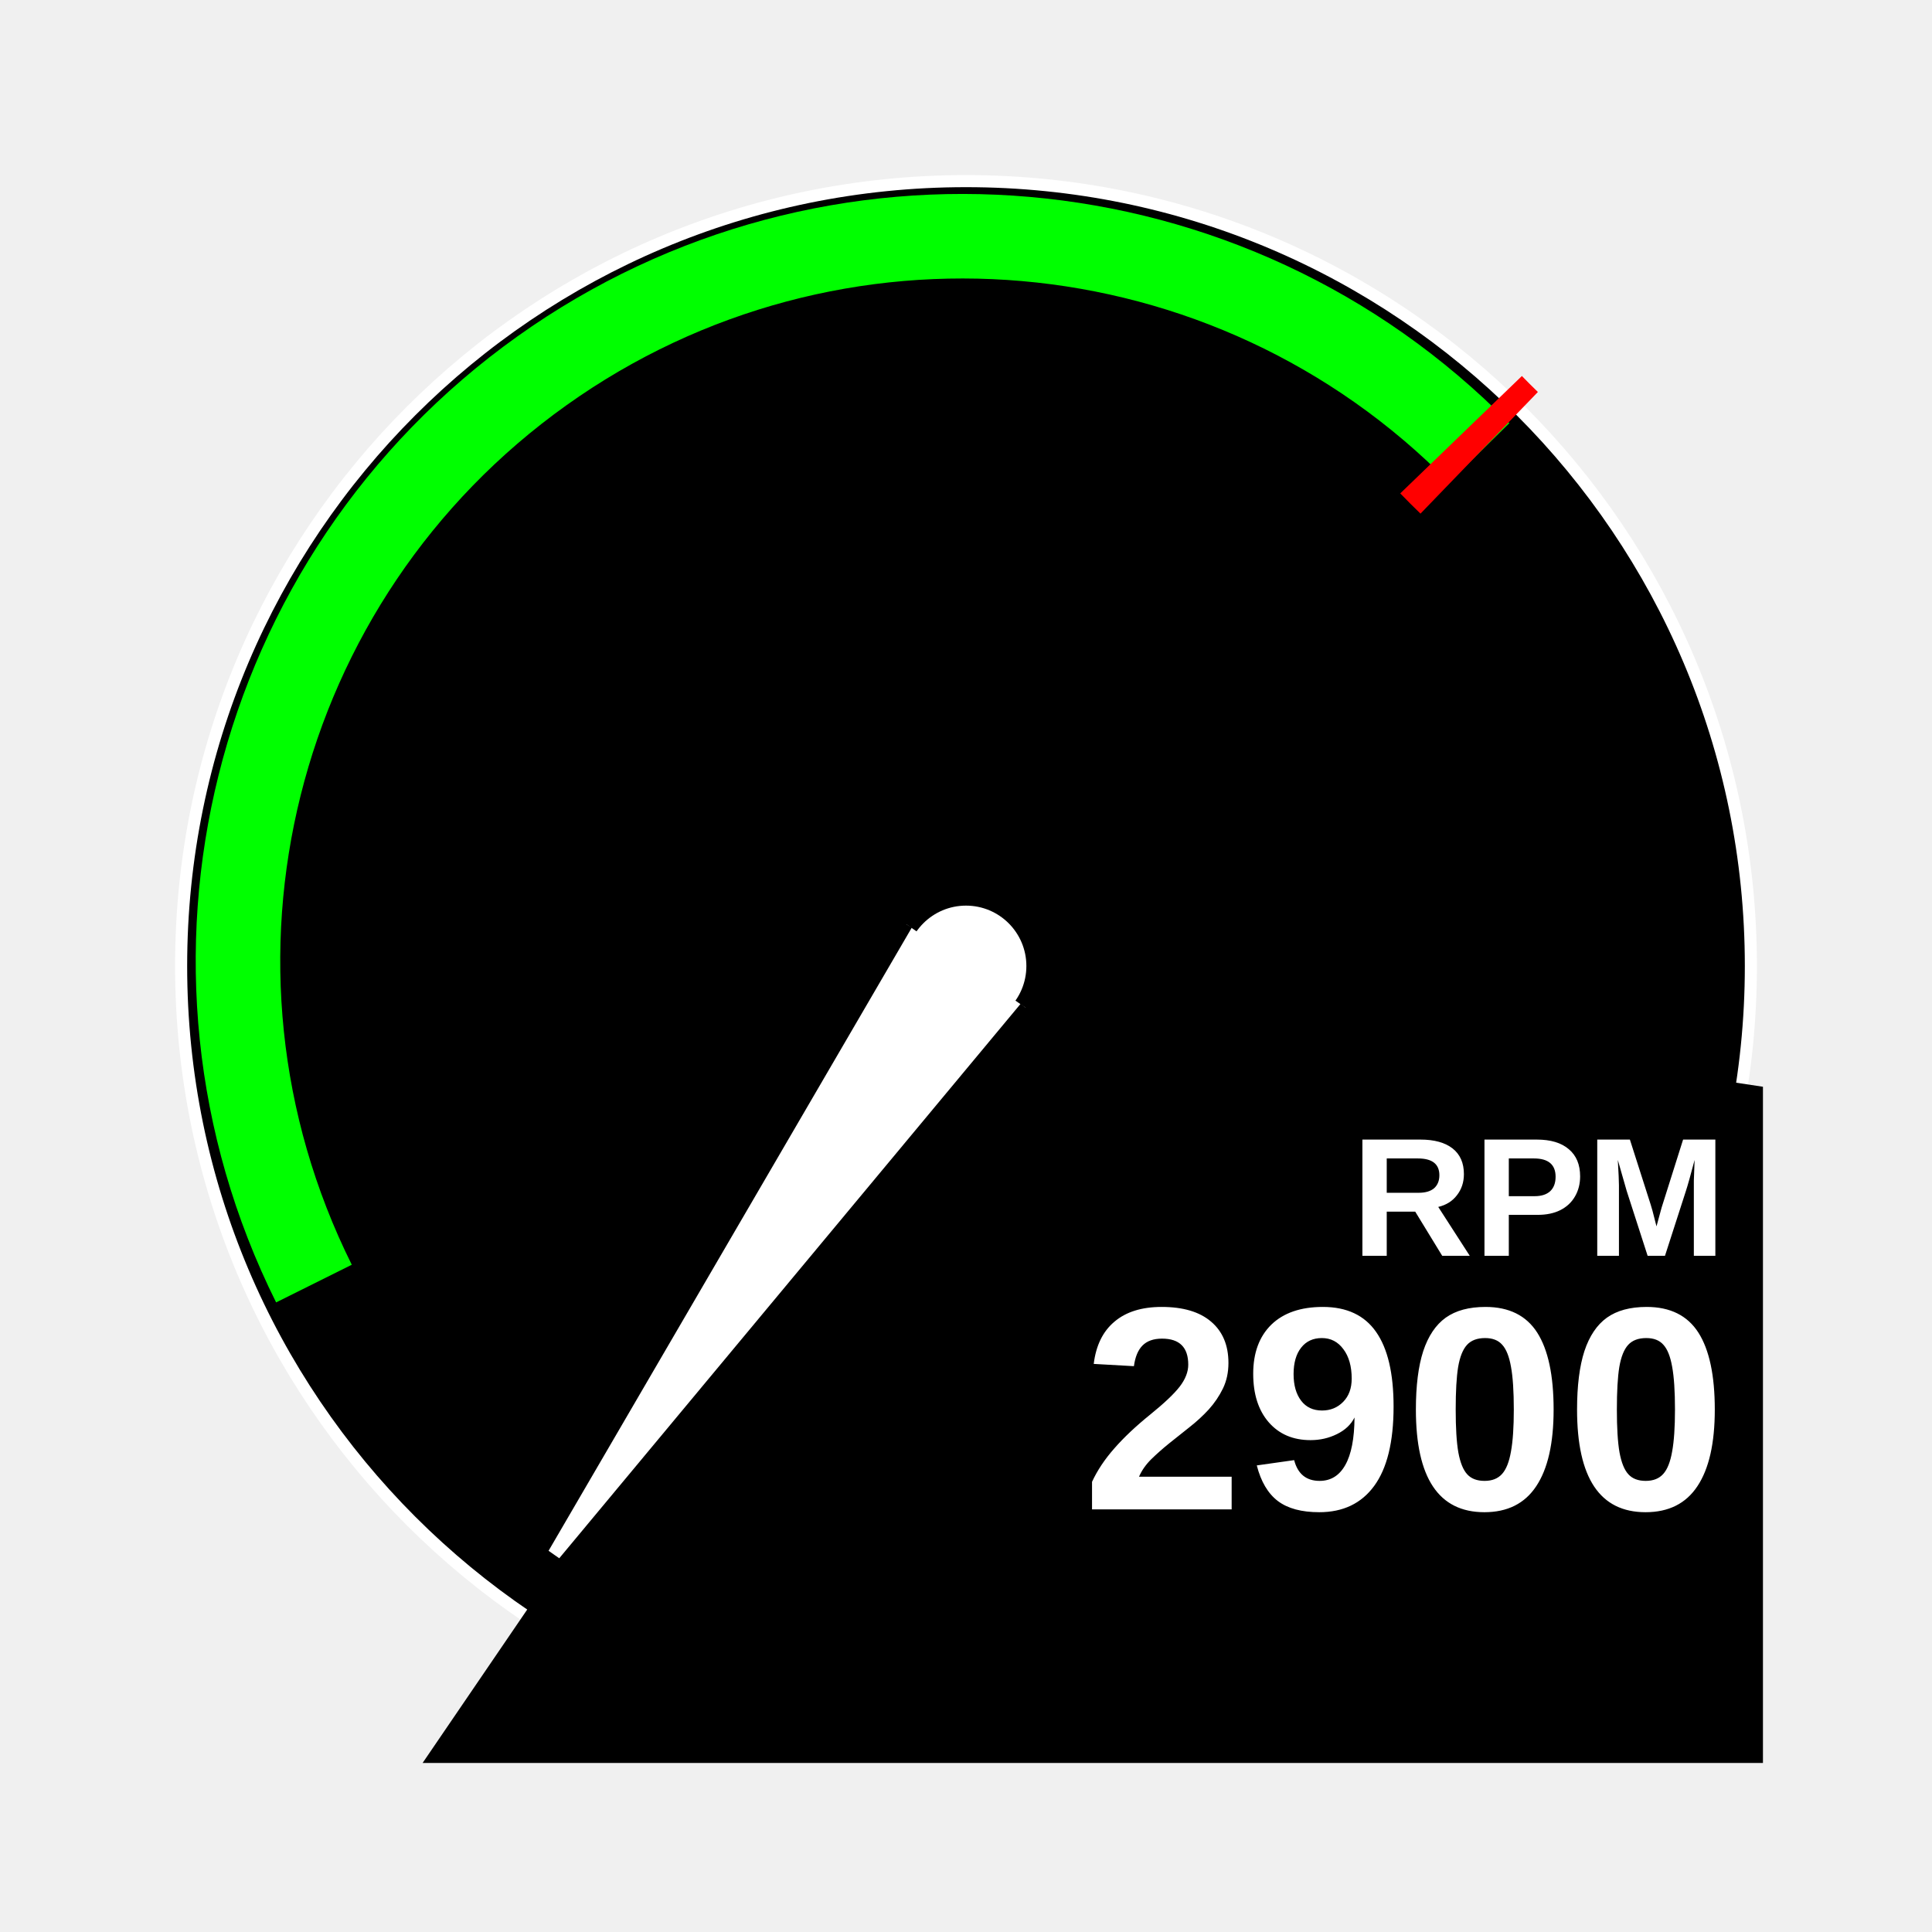
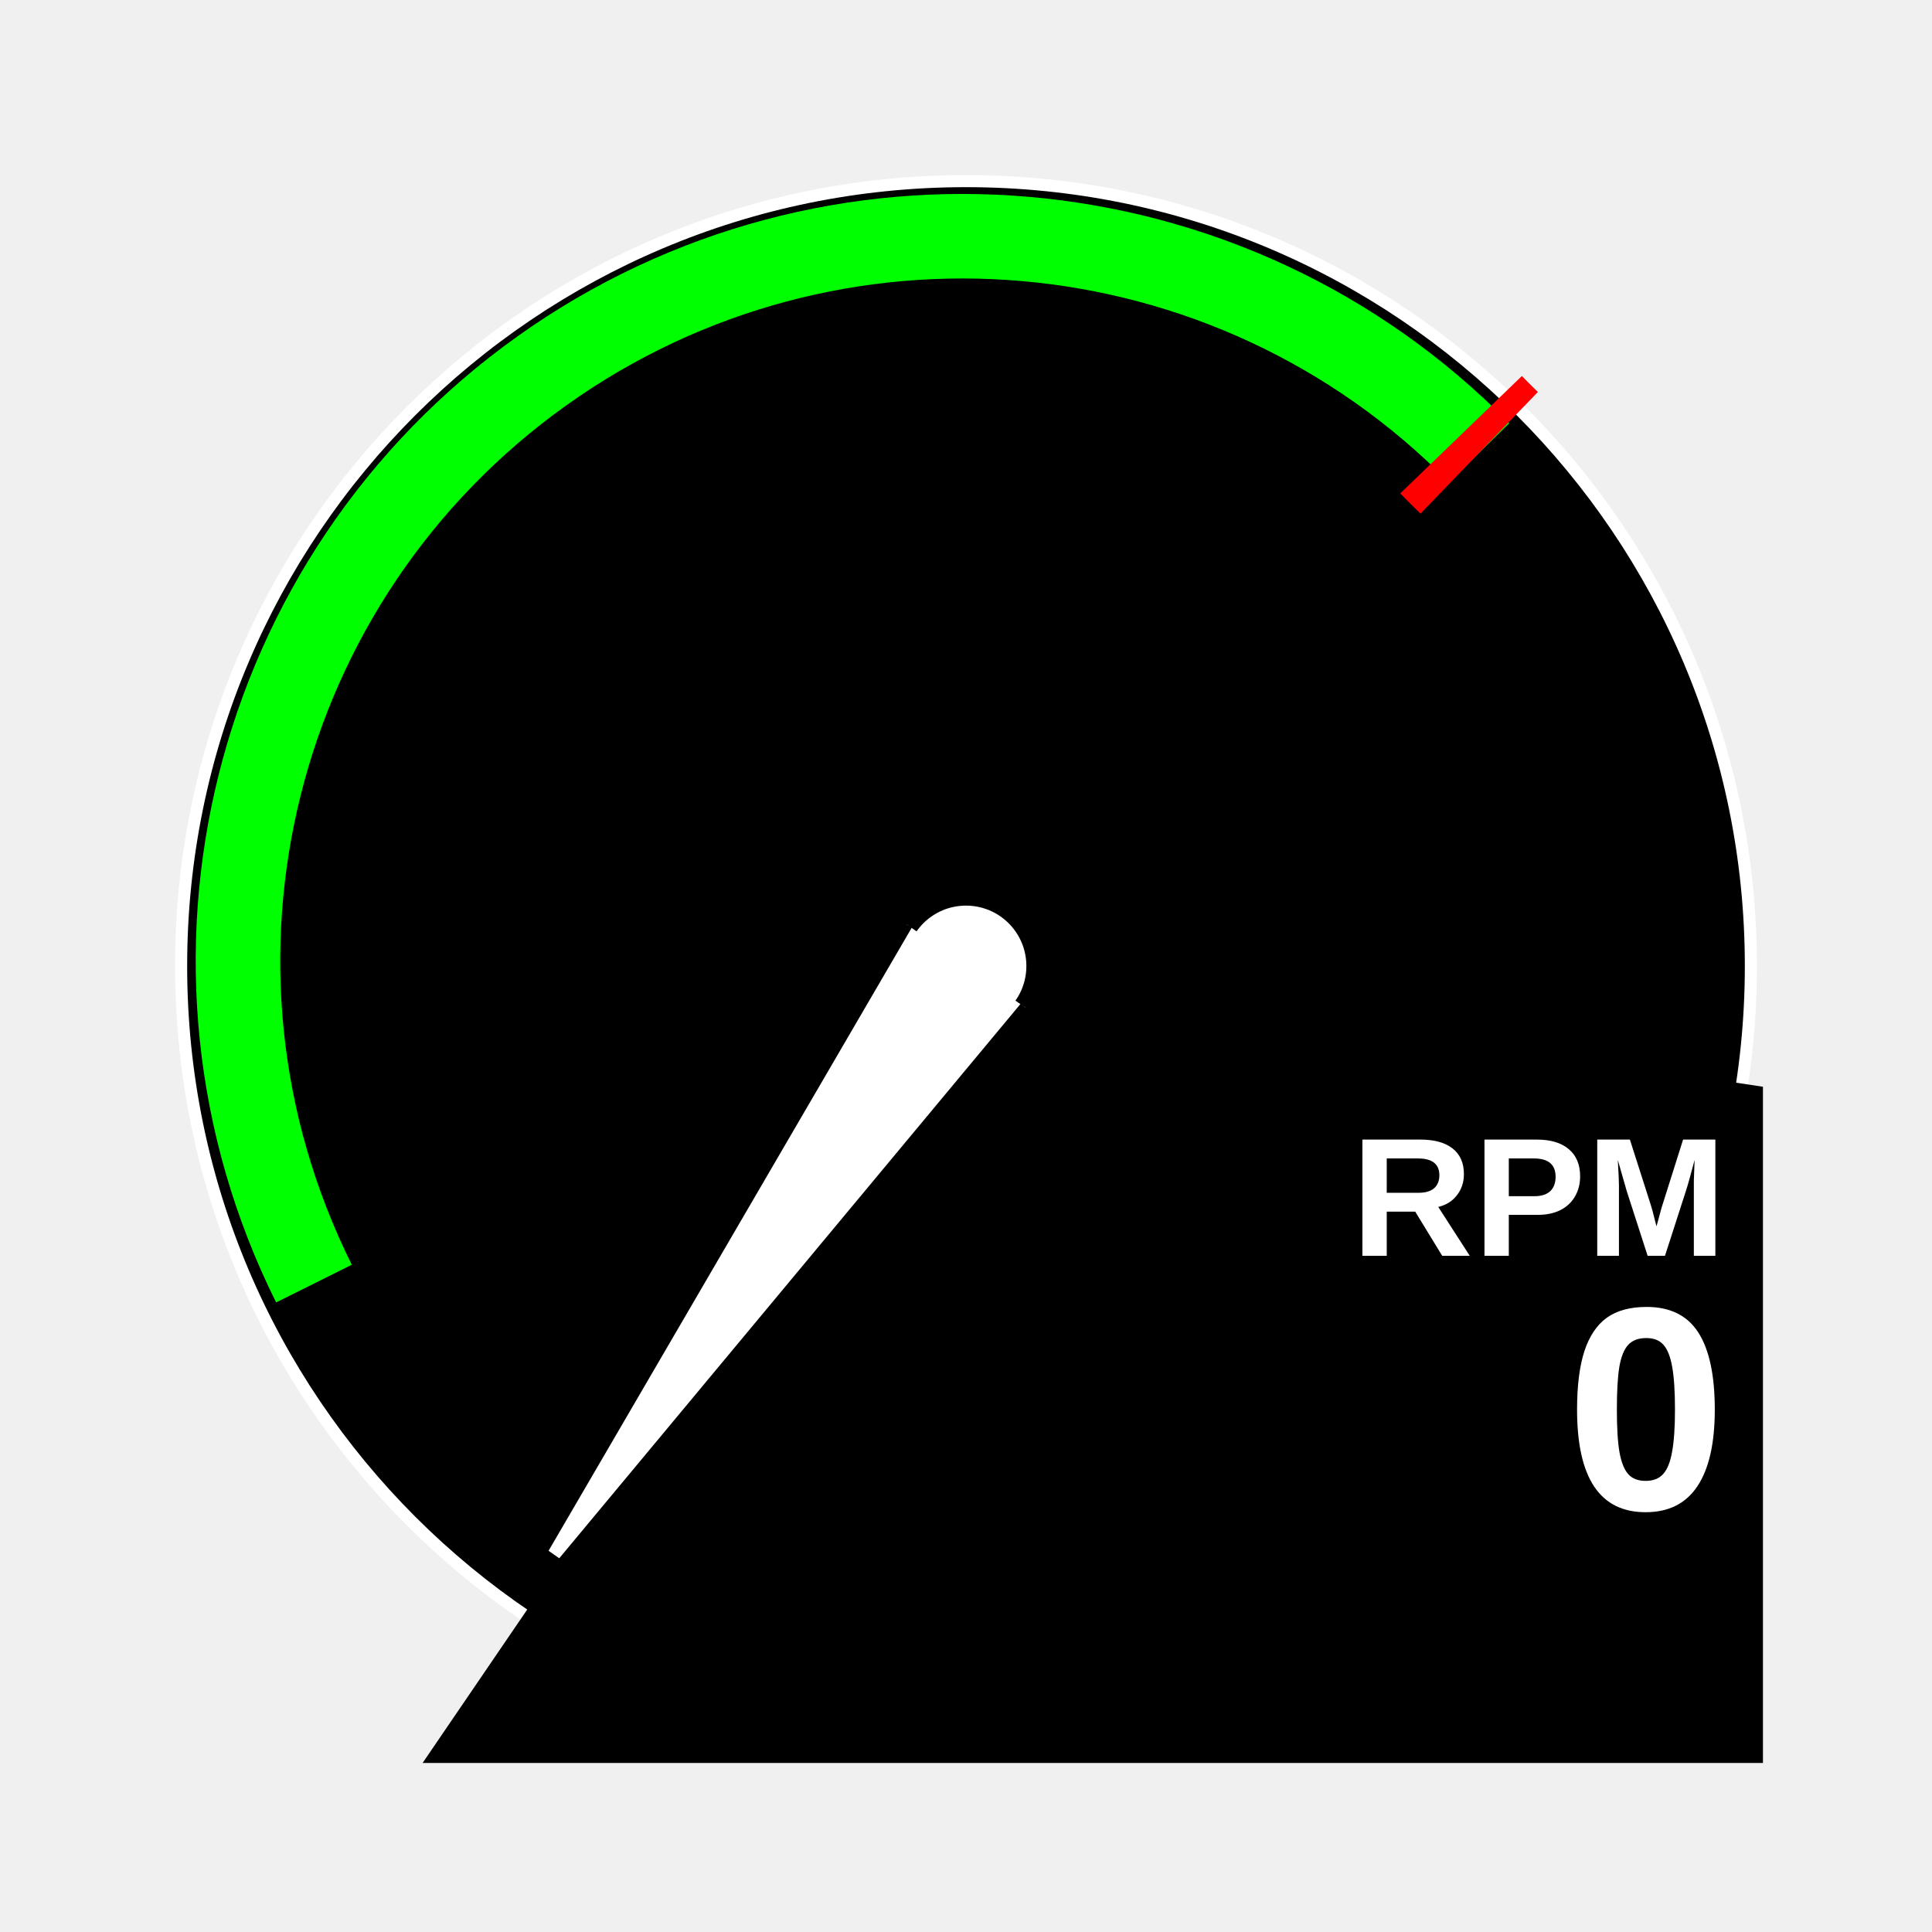
<svg xmlns="http://www.w3.org/2000/svg" viewBox="0 0 160 160" width="160" height="160" font-family="Arial, Helvetica, sans-serif">
  <g transform="translate(80,80)">
    <circle cx="0" cy="0" r="65" stroke="white" />
    <path d="M -54,26.3 A 60,60,0,0,1,42.5,-42.5" stroke-width="7" stroke="#00FF00" />
    <path d="M 42.5,-42.5 A 60,60,0,0,1,41,-44" stroke-width="14" stroke="#FF0000" />
    <path d="M 0,0 L -45,66 L66,66 L66,10 L0,0" fill="black" />
    <g id="rpm">
      <circle cx="0" cy="0" r="5" fill="white" />
      <path d=" M -6,0 L-1,-60 L1,-60 L6,0" transform="rotate(-145,0,0)" stroke="black" fill="white" />
    </g>
    <text x="63" y="24" fill="white" font-weight="bold" font-size="14" text-anchor="end">RPM</text>
-     <text id="rpmvalue" x="63" y="45" fill="white" font-weight="bold" font-size="24" text-anchor="end">2900</text>
+     <text id="rpmvalue" x="63" y="45" fill="white" font-weight="bold" font-size="24" text-anchor="end">0</text>
  </g>
</svg>
